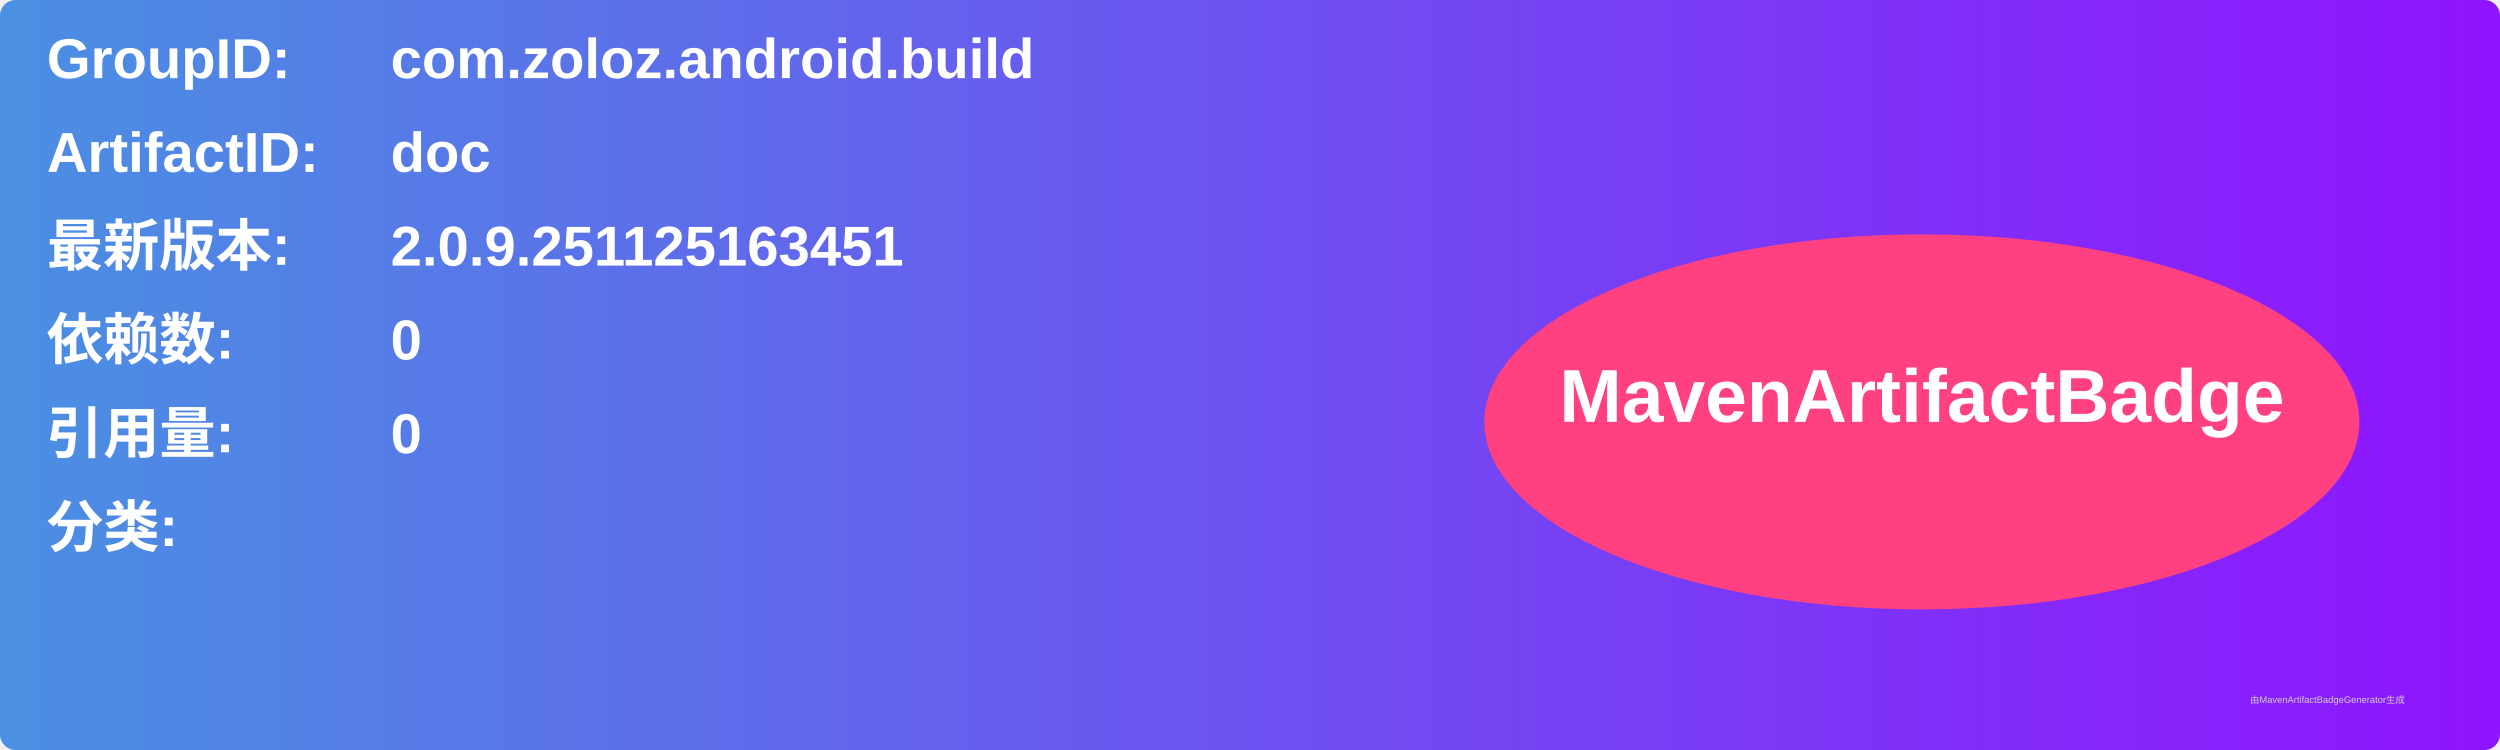
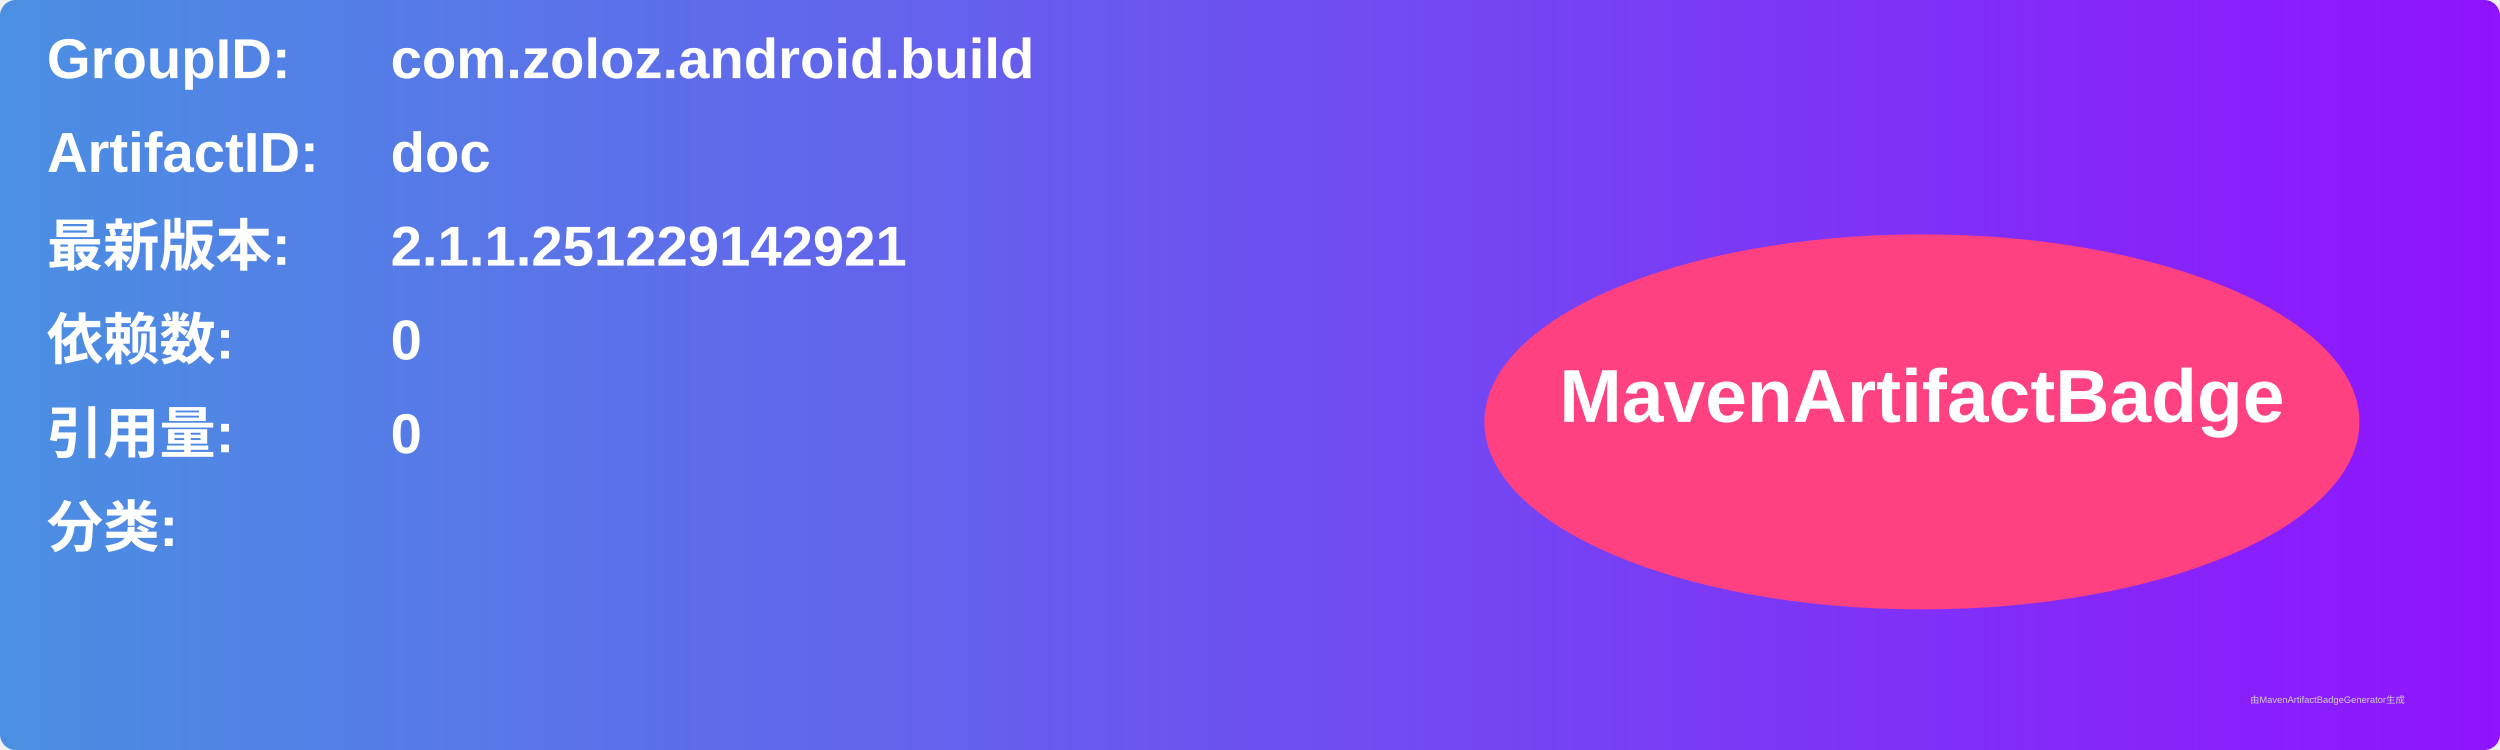
<svg xmlns="http://www.w3.org/2000/svg" width="800" height="240" viewBox="0 0 800 240">
  <linearGradient id="grad" x1="0%" y1="0%" x2="100%" y2="0%">
    <stop offset="0%" stop-color="#4a90e2" />
    <stop offset="100%" stop-color="#9013fe" />
  </linearGradient>
  <rect width="100%" height="100%" rx="5" ry="5" fill="url(#grad)" />
  <g transform="translate(15, 15)">
    <text x="0" y="10" font-family="Arial" font-size="18" fill="white" font-weight="bold" width="260">GroupID:</text>
    <text x="110" y="10" font-family="Arial" font-size="18" fill="white" font-weight="bold" width="460">com.zoloz.android.build</text>
    <text x="0" y="40" font-family="Arial" font-size="18" fill="white" font-weight="bold" width="260">ArtifactID:</text>
    <text x="110" y="40" font-family="Arial" font-size="18" fill="white" font-weight="bold" width="460">doc</text>
    <text x="0" y="70" font-family="Arial" font-size="18" fill="white" font-weight="bold">最新版本:</text>
    <text x="110" y="70" font-family="Arial" font-size="18" fill="white" font-weight="bold">
-       <tspan font-weight="bold">2.0.9.251125163451</tspan>
+       <tspan font-weight="bold">2.1.1.251229142921</tspan>
    </text>
    <text x="0" y="100" font-family="Arial" font-size="18" fill="white" font-weight="bold">依赖数: </text>
    <text x="110" y="100" font-family="Arial" font-size="18" fill="white">
      <tspan font-weight="bold">0</tspan>
    </text>
    <text x="0" y="130" font-family="Arial" font-size="18" fill="white" font-weight="bold">引用量: </text>
    <text x="110" y="130" font-family="Arial" font-size="18" fill="white">
      <tspan font-weight="bold">0</tspan>
    </text>
    <text x="0" y="160" font-family="Arial" font-size="18" fill="white" font-weight="bold">分类:</text>
    <text x="10" y="190" font-family="Arial" font-size="10" fill="white">
      <tspan font-weight="bold" />
    </text>
    <ellipse cx="600" cy="120" rx="140" ry="60" fill="#ff4081" />
    <text x="600" y="120" text-anchor="middle" font-family="Arial" font-size="24" fill="white" font-weight="bold">MavenArtifactBadge</text>
  </g>
  <text x="720" y="225" font-family="Arial" font-size="3" fill="#d0d0d0">由MavenArtifactBadgeGenerator生成</text>
</svg>
